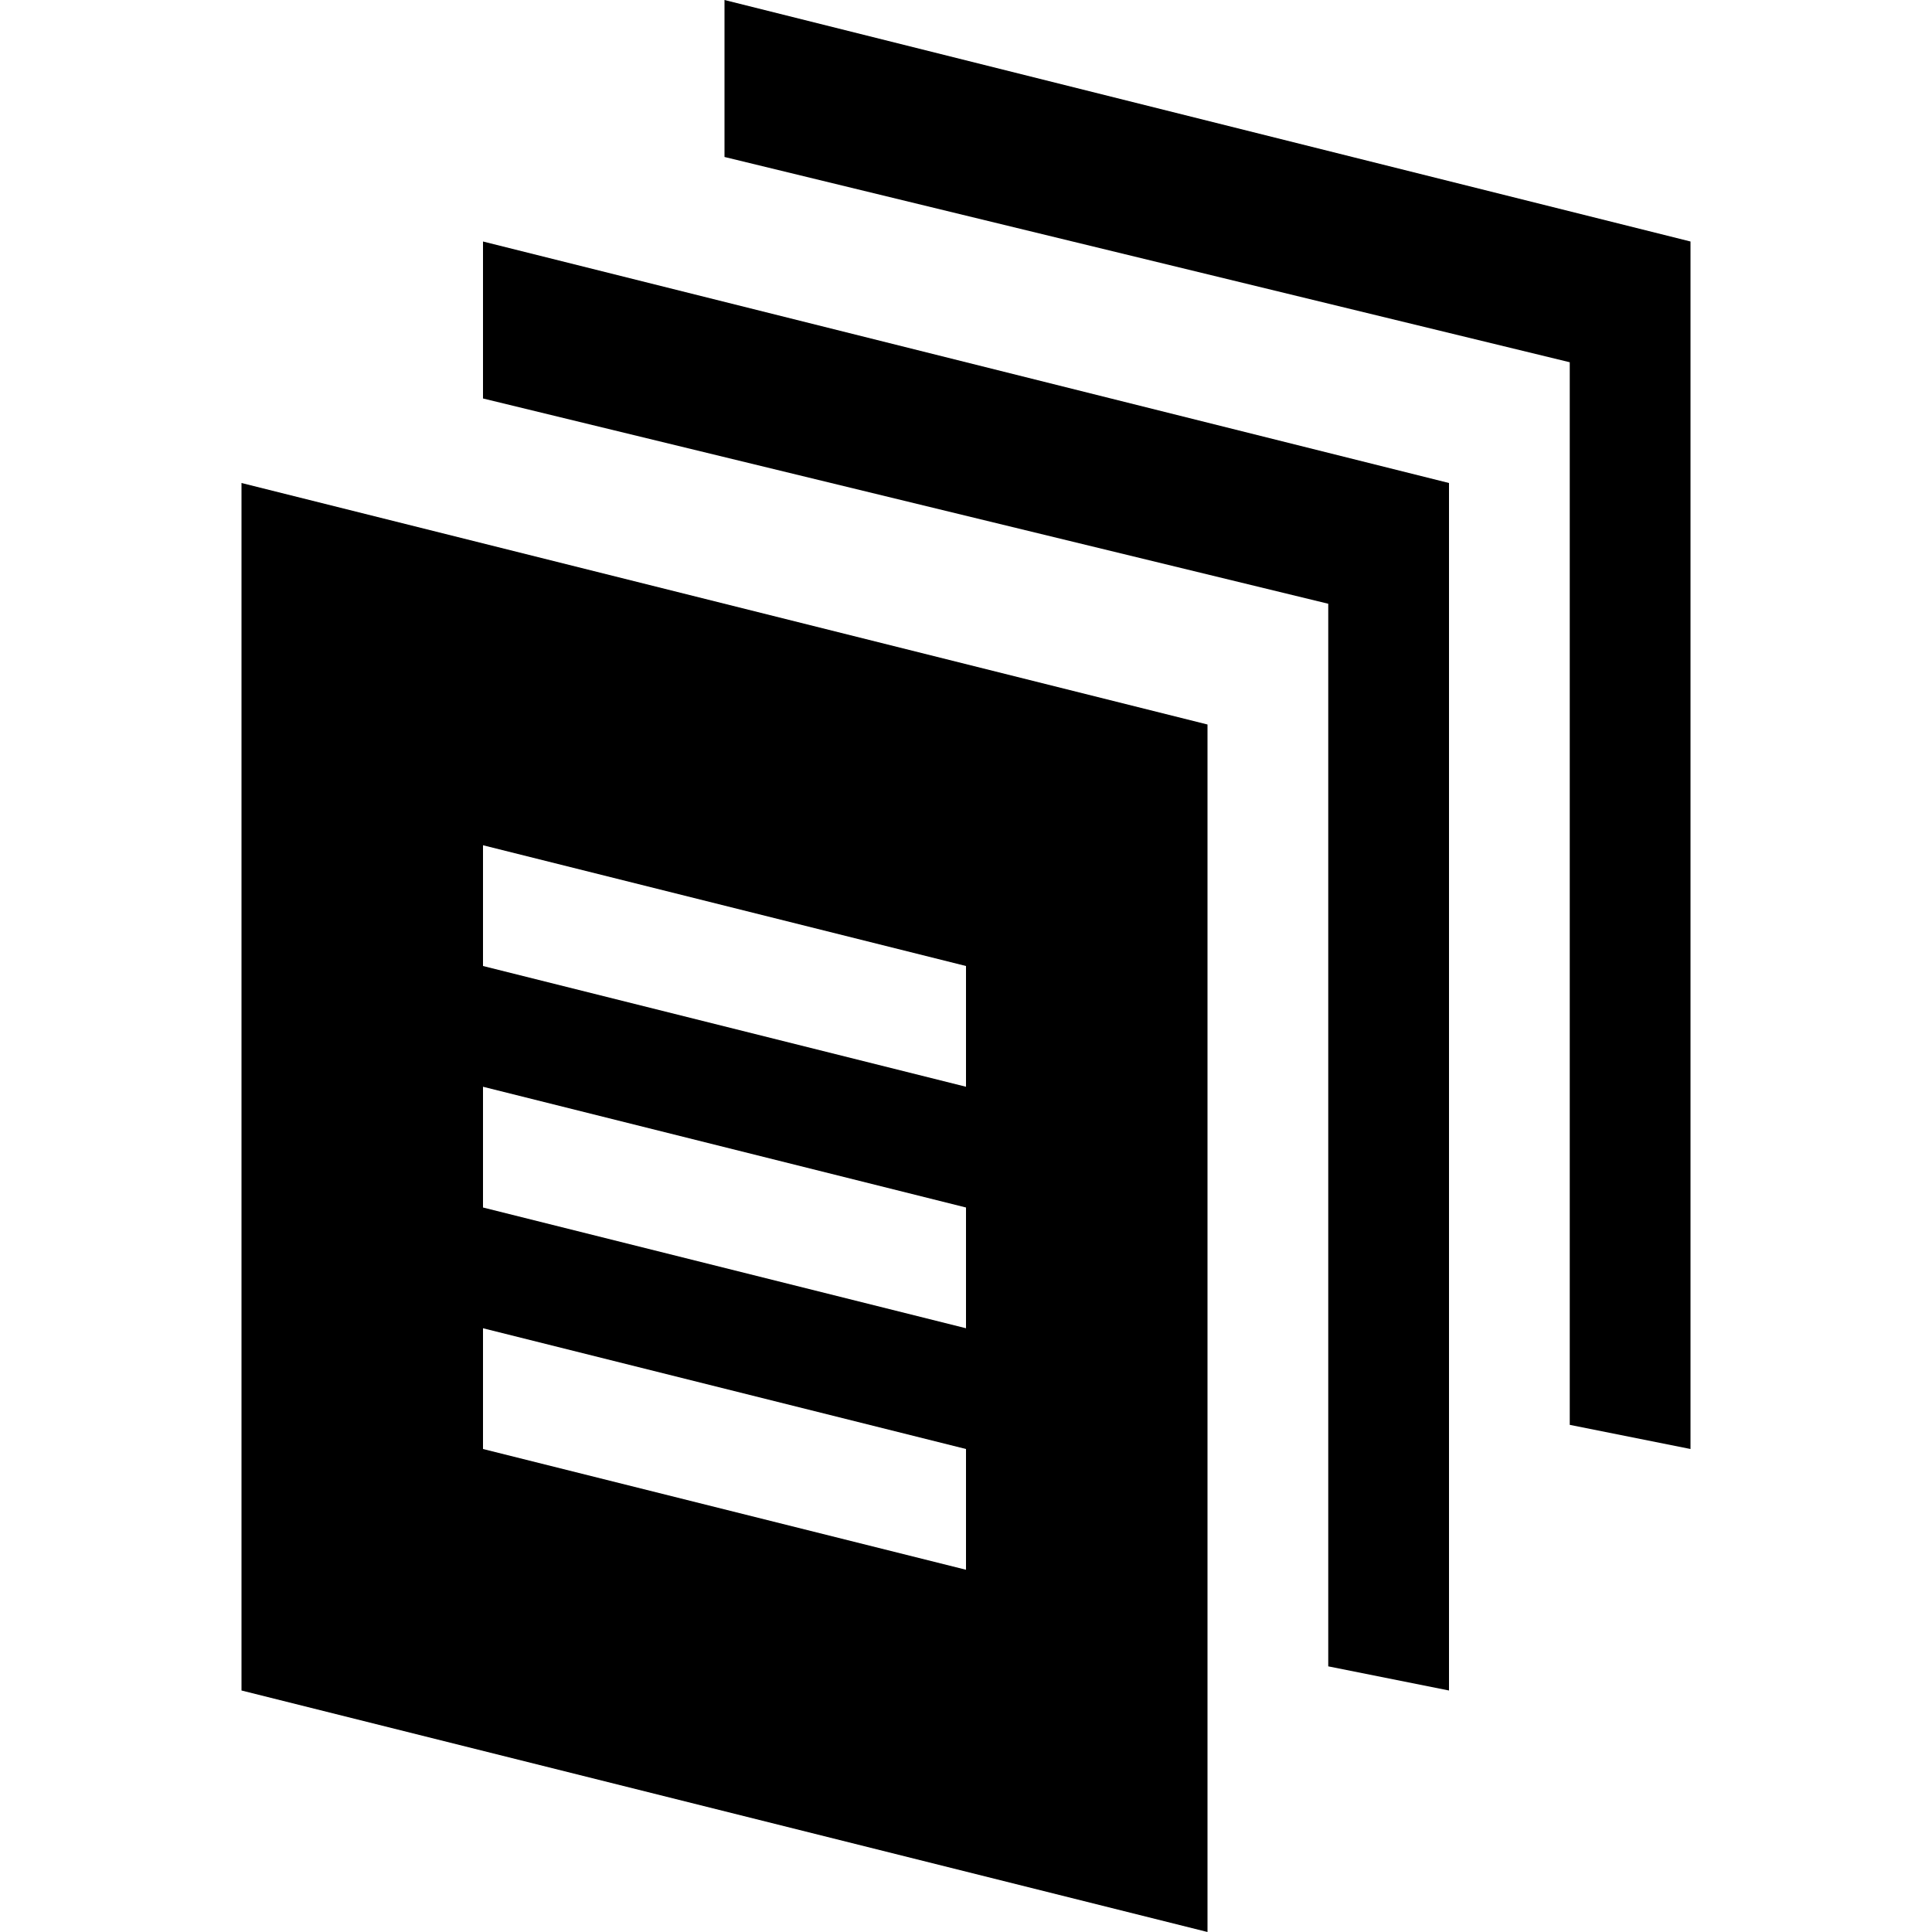
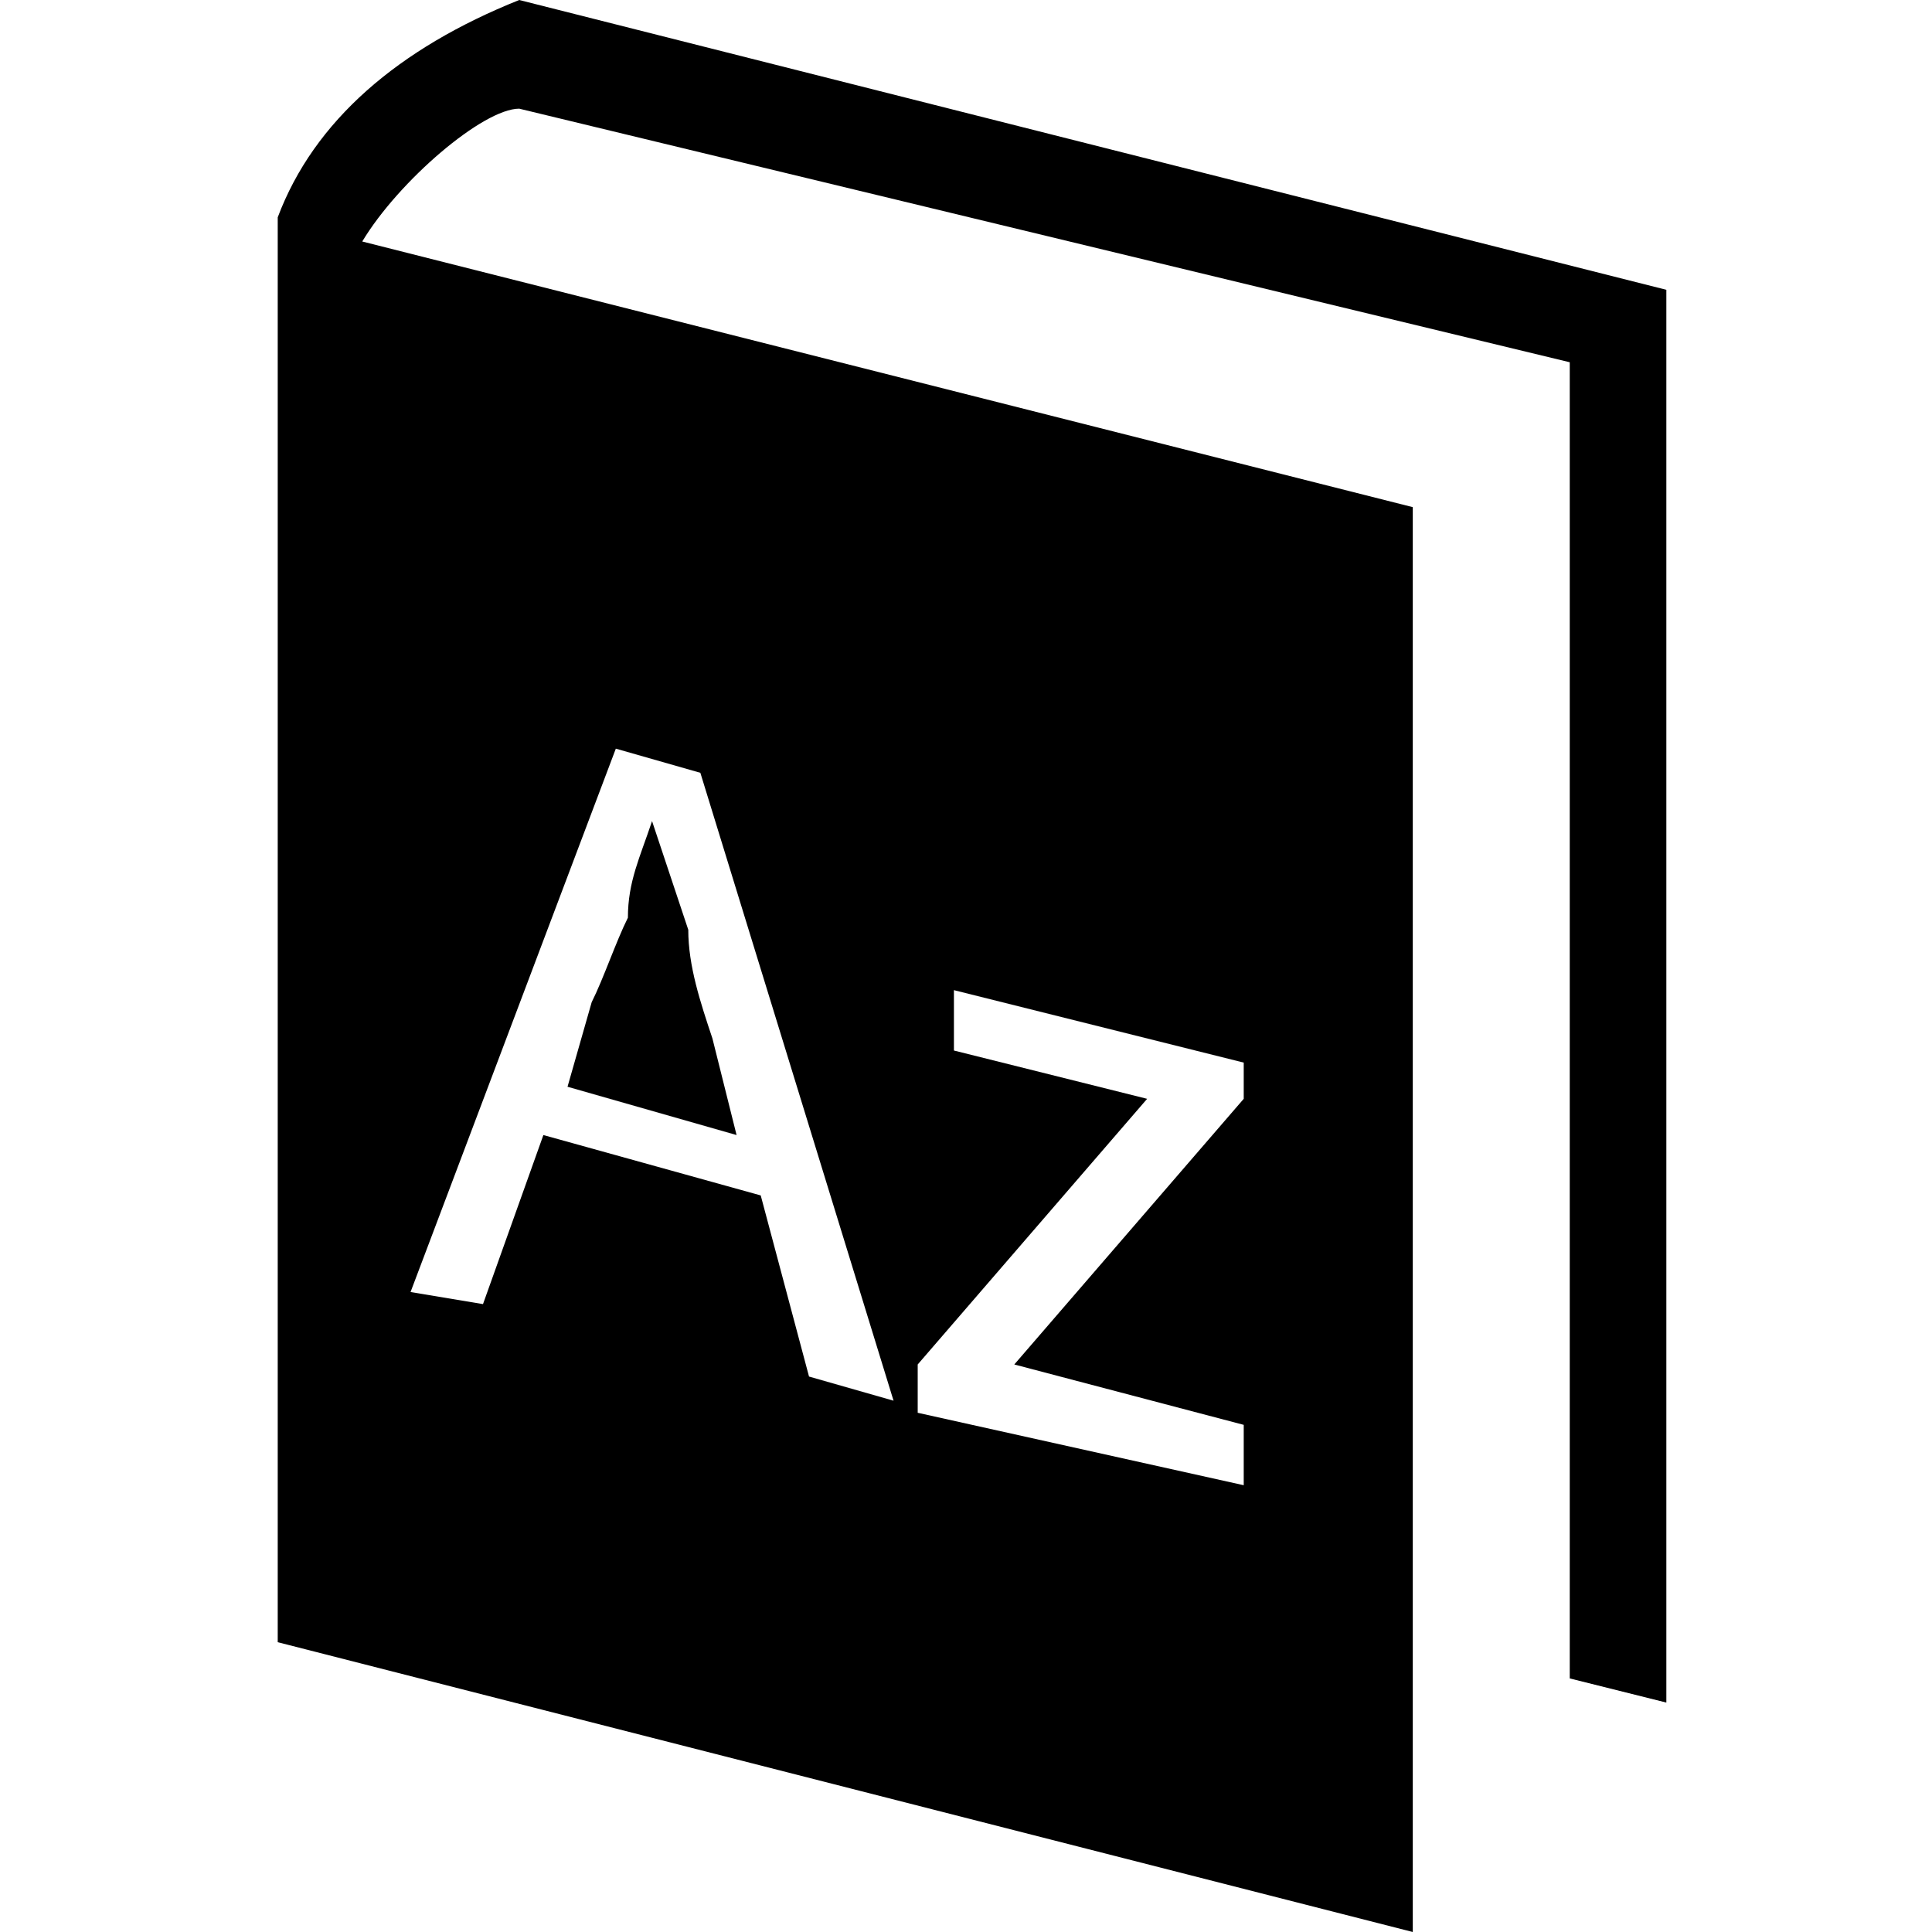
<svg xmlns="http://www.w3.org/2000/svg" viewBox="0 0 16 16">
-   <polygon points="4,2 4,3.3 11,5 11,13.8 12,14 12,4 " />
-   <polygon points="6,0 6,1.3 13,3 13,11.8 14,12 14,2 " />
-   <path d="M2,4v10l8,2V6L2,4z M8,13l-4-1v-1l4,1V13z M8,11l-4-1V9l4,1V11z M8,9L4,8V7l4,1V9z" />
+   <path d="M4.3,0L4.3,0C4.3,0,4.3,0,4.3,0L4.3,0L4.3,0c-1,0.4-1.7,1-2,1.8v11.8l9.4,2.4V4.2L3,2C3.3,1.5,4,0.9,4.3,0.9L13,3v10.9l0.8,0.2V2.4L4.3,0z M7.6,11.3l1.9-2.2L7.9,8.7V8.2l2.4,0.6v0.3l-1.9,2.2l1.9,0.5v0.5l-2.7-0.6V11.3z M5.1,6.2l0.7,0.2l1.6,5.2l-0.7-0.2L6.3,9.9L4.5,9.4l-0.5,1.4l-0.6-0.1L5.1,6.2z" />
+   <path d="M5.9,8.6C5.8,8.3,5.7,8,5.7,7.7C5.6,7.4,5.5,7.1,5.4,6.8l0,0C5.3,7.1,5.2,7.3,5.2,7.6C5.1,7.8,5,8.1,4.9,8.3L4.7,9l1.4,0.4L5.9,8.6z" />
</svg>
